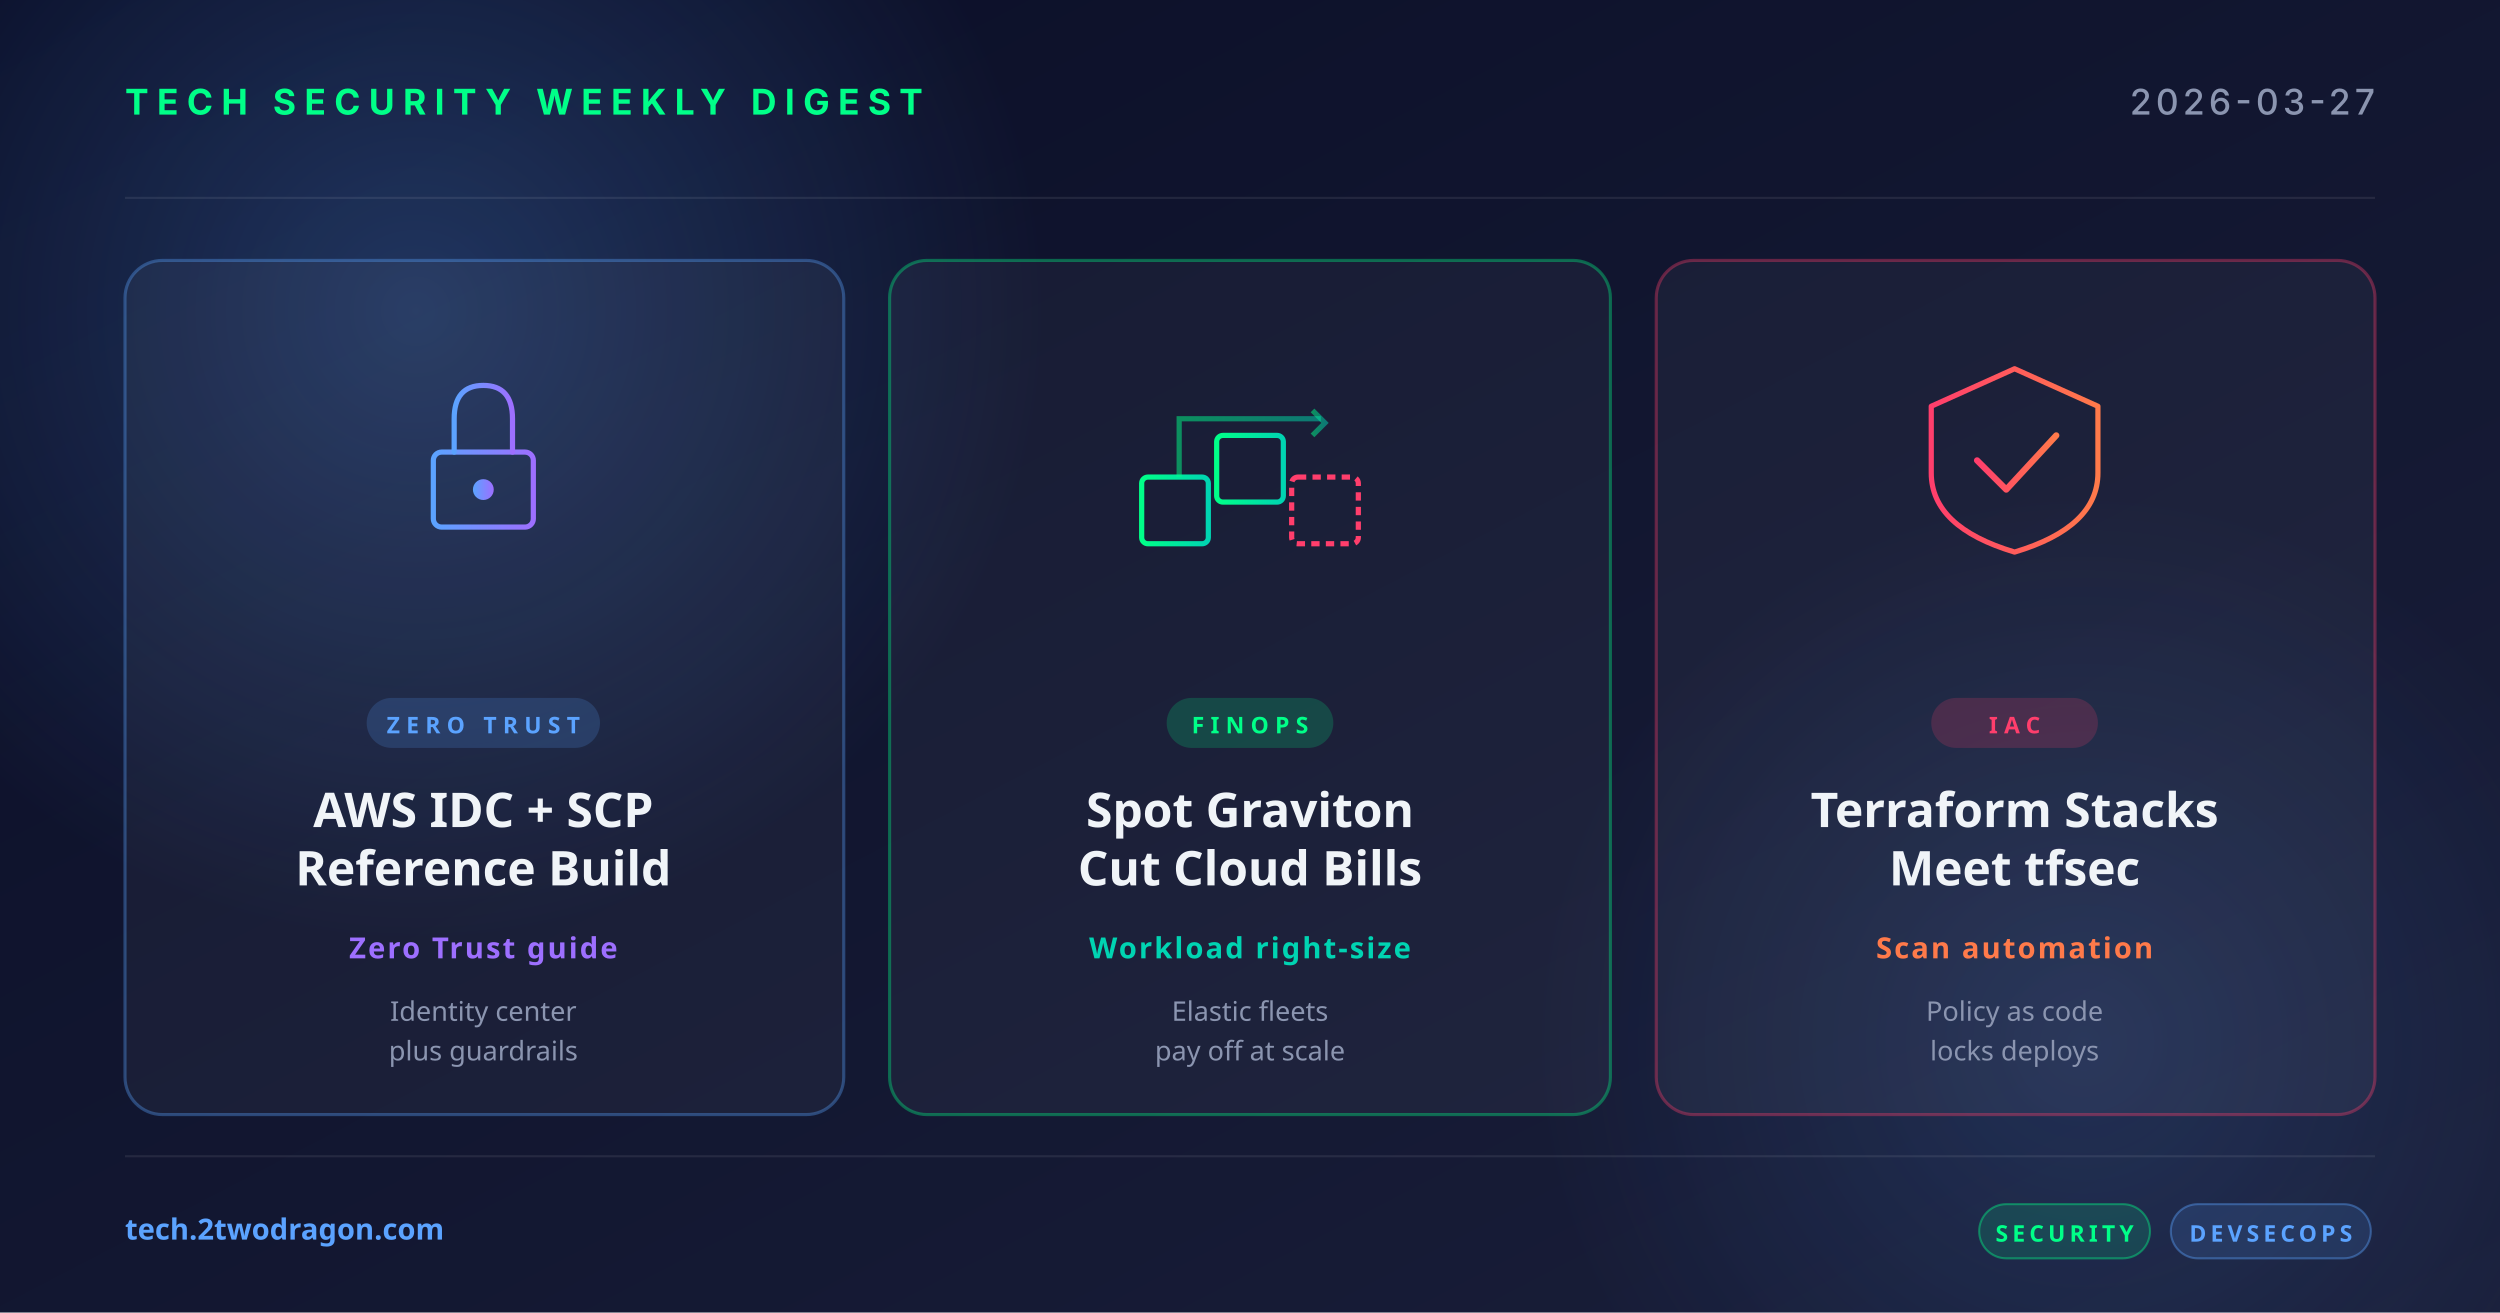
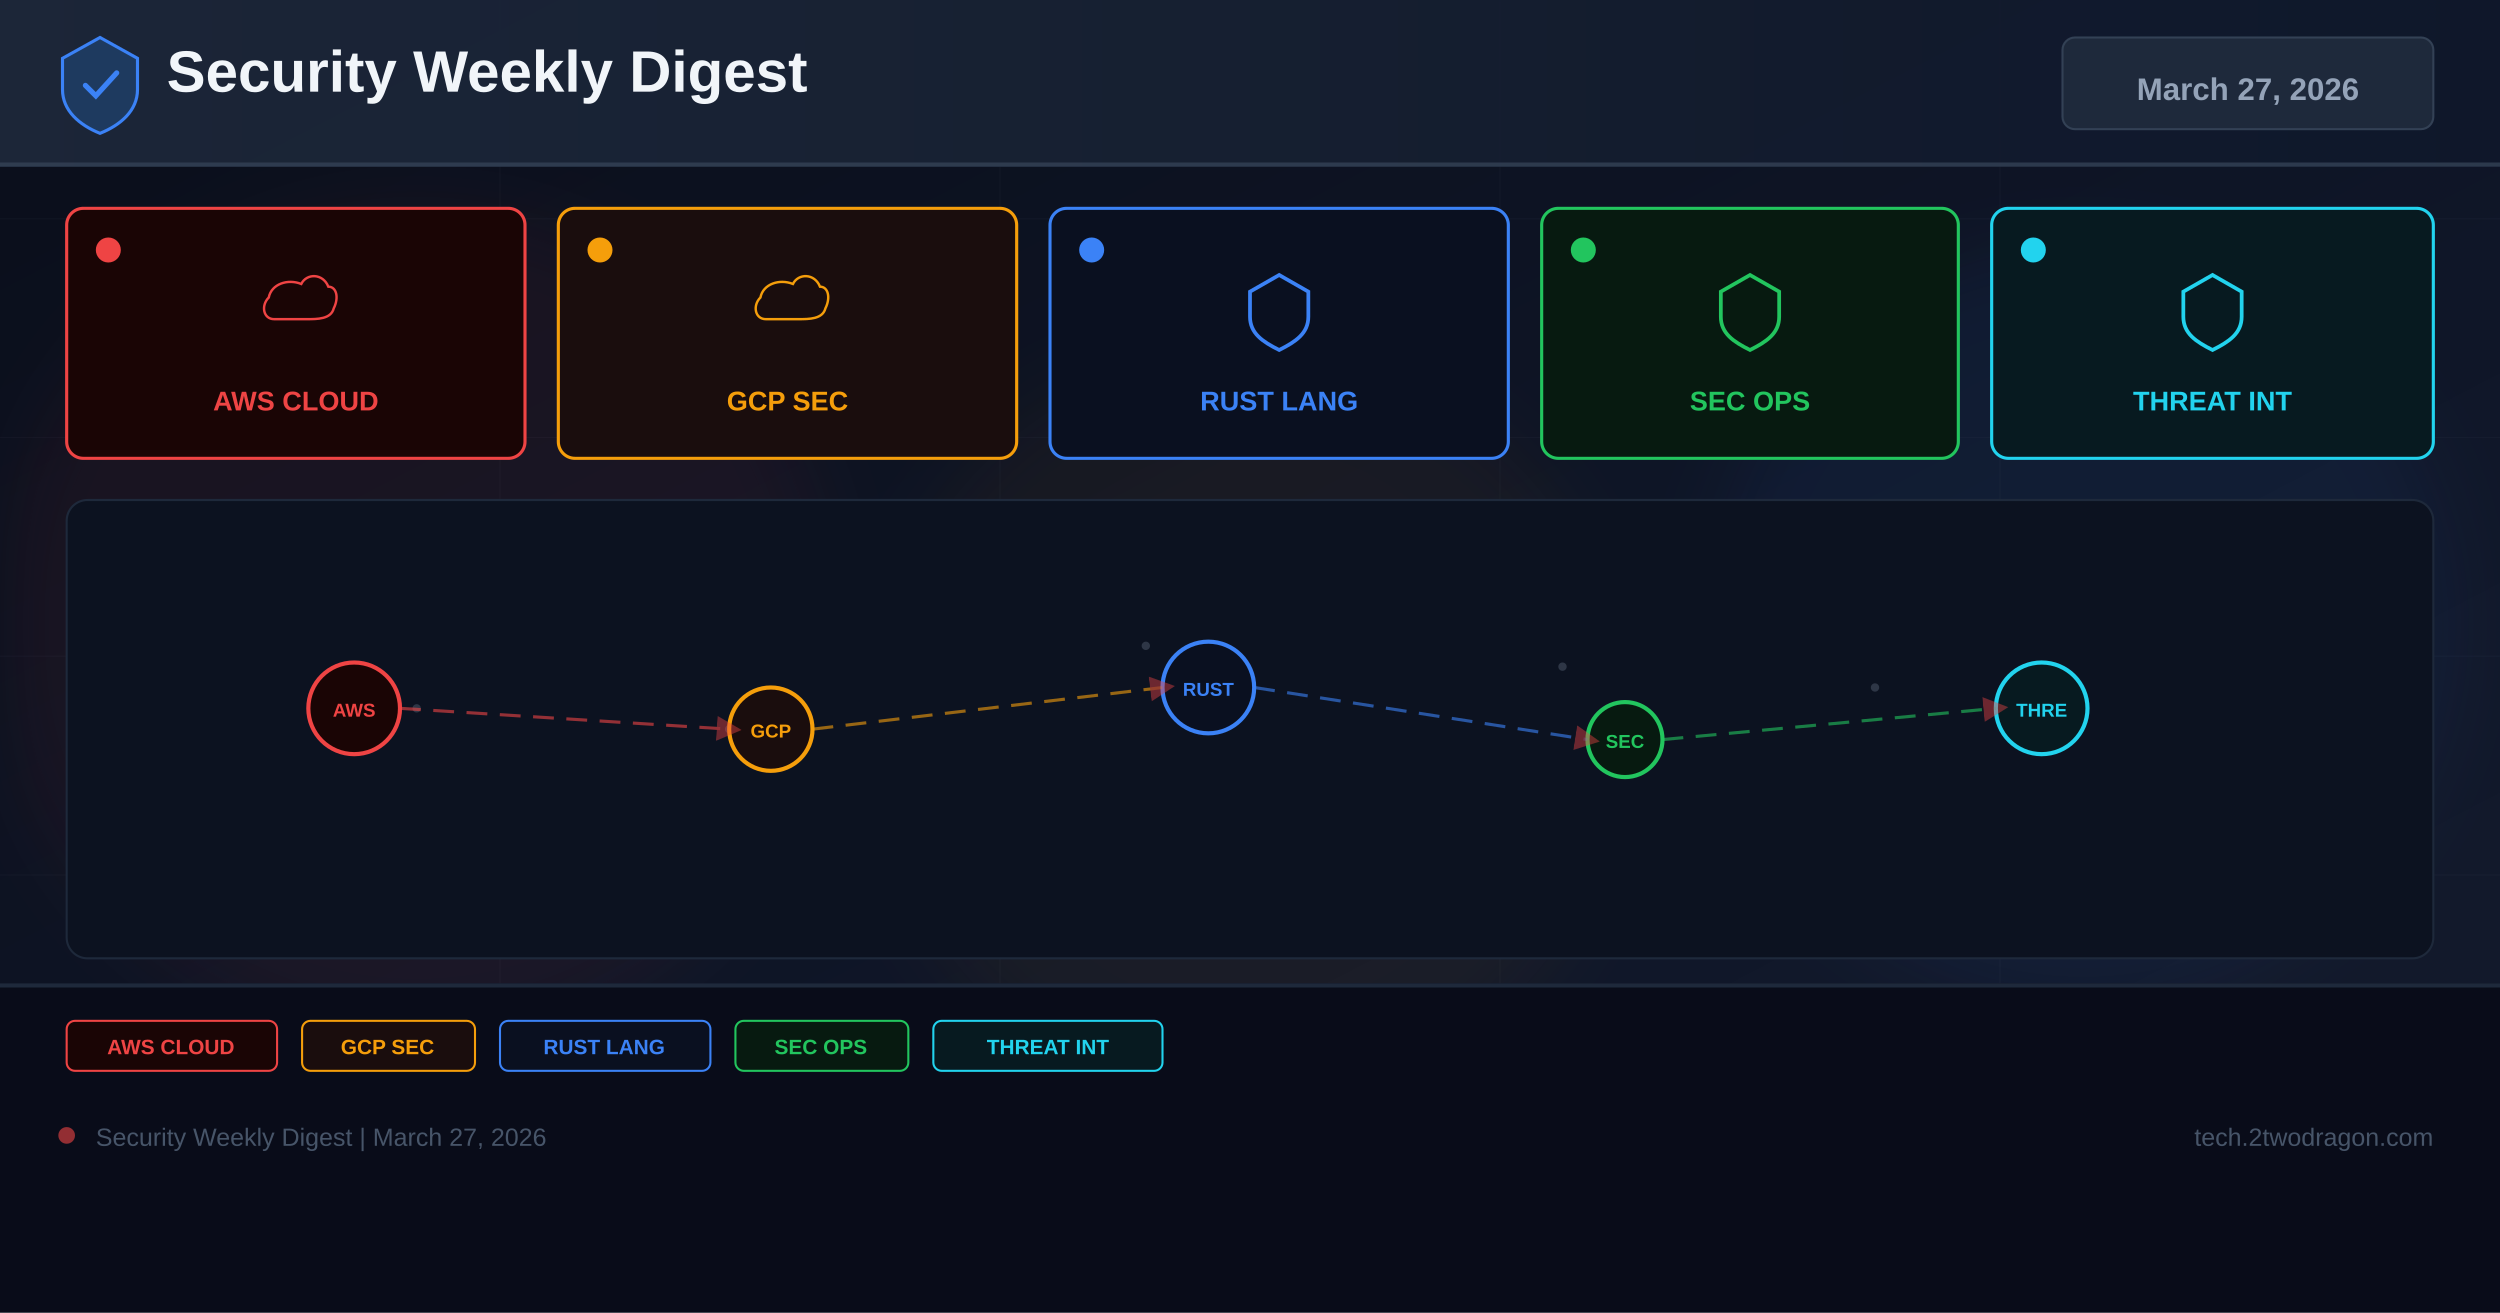
<svg xmlns="http://www.w3.org/2000/svg" width="1200" height="630" viewBox="0 0 1200 630">
  <defs>
-     <linearGradient id="bg" x1="0" y1="0" x2="1" y2="1">
-       <stop offset="0" stop-color="#0a0e27" />
-       <stop offset="1" stop-color="#1a1f3a" />
+     <linearGradient id="bg" x1="0%" y1="0%" x2="100%" y2="100%">
+       <stop offset="0%" stop-color="#0a0e1a" />
+       <stop offset="60%" stop-color="#0f1628" />
+       <stop offset="100%" stop-color="#141b2d" />
    </linearGradient>
-     <linearGradient id="accentRed" x1="0" y1="0" x2="1" y2="0">
-       <stop offset="0" stop-color="#ff3e6c" />
-       <stop offset="1" stop-color="#ff7a4a" />
+     <linearGradient id="hg" x1="0%" y1="0%" x2="100%" y2="0%">
+       <stop offset="0%" stop-color="#1e293b" />
+       <stop offset="100%" stop-color="#0f172a" />
    </linearGradient>
-     <linearGradient id="accentBlue" x1="0" y1="0" x2="1" y2="0">
-       <stop offset="0" stop-color="#5ba3ff" />
-       <stop offset="1" stop-color="#9d6fff" />
-     </linearGradient>
-     <linearGradient id="accentGreen" x1="0" y1="0" x2="1" y2="0">
-       <stop offset="0" stop-color="#00ff88" />
-       <stop offset="1" stop-color="#00d4b2" />
-     </linearGradient>
-     <radialGradient id="glow" cx="0.5" cy="0.5" r="0.5">
-       <stop offset="0" stop-color="#5ba3ff" stop-opacity="0.25" />
-       <stop offset="1" stop-color="#5ba3ff" stop-opacity="0" />
-     </radialGradient>
+     <filter id="glow" x="-50%" y="-50%" width="200%" height="200%">
+       <feGaussianBlur stdDeviation="18" />
+     </filter>
+     <marker id="ar" markerWidth="8" markerHeight="8" refX="4" refY="4" orient="auto">
+       <path d="M0,0 L8,4 L0,8 Z" fill="#ef4444" opacity="0.7" />
+     </marker>
  </defs>
  <rect width="1200" height="630" fill="url(#bg)" />
-   <circle cx="200" cy="150" r="300" fill="url(#glow)" />
-   <circle cx="1000" cy="500" r="260" fill="url(#glow)" opacity="0.6" />
-   <g opacity="0.08" stroke="#ffffff" stroke-width="1">
-     <line x1="60" y1="95" x2="1140" y2="95" />
-     <line x1="60" y1="555" x2="1140" y2="555" />
+   <g opacity="0.04" stroke="#94a3b8" stroke-width="0.5">
+     <line x1="0" y1="105" x2="1200" y2="105" />
+     <line x1="0" y1="210" x2="1200" y2="210" />
+     <line x1="0" y1="315" x2="1200" y2="315" />
+     <line x1="0" y1="420" x2="1200" y2="420" />
+     <line x1="0" y1="525" x2="1200" y2="525" />
+     <line x1="240" y1="0" x2="240" y2="630" />
+     <line x1="480" y1="0" x2="480" y2="630" />
+     <line x1="720" y1="0" x2="720" y2="630" />
+     <line x1="960" y1="0" x2="960" y2="630" />
  </g>
-   <text x="60" y="55" font-family="system-ui, -apple-system, sans-serif" font-size="17" font-weight="700" fill="#00ff88" letter-spacing="4">TECH SECURITY WEEKLY DIGEST</text>
-   <text x="1140" y="55" text-anchor="end" font-family="system-ui, -apple-system, sans-serif" font-size="17" font-weight="500" fill="#8b95b0" letter-spacing="2">2026-03-27</text>
-   <g transform="translate(60, 125)">
-     <rect width="345" height="410" rx="18" fill="rgba(255,255,255,0.04)" stroke="rgba(91,163,255,0.35)" stroke-width="1.5" />
-     <g transform="translate(172, 92)" fill="none" stroke="url(#accentBlue)" stroke-width="2.5" stroke-linecap="round">
-       <rect x="-24" y="0" width="48" height="36" rx="4" />
-       <path d="M-14,0 L-14,-16 Q-14,-32 0,-32 Q14,-32 14,-16 L14,0" />
-       <circle cx="0" cy="18" r="5" fill="url(#accentBlue)" stroke="none" />
-     </g>
-     <rect x="116" y="210" width="112" height="24" rx="12" fill="rgba(91,163,255,0.18)" />
-     <text x="172" y="227" text-anchor="middle" font-family="system-ui, sans-serif" font-size="11" font-weight="700" fill="#5ba3ff" letter-spacing="3">ZERO TRUST</text>
-     <text x="172" y="272" text-anchor="middle" font-family="system-ui, sans-serif" font-size="23" font-weight="700" fill="#f0f4f8">AWS IDC + SCP</text>
-     <text x="172" y="300" text-anchor="middle" font-family="system-ui, sans-serif" font-size="23" font-weight="700" fill="#f0f4f8">Reference Build</text>
-     <text x="172" y="335" text-anchor="middle" font-family="system-ui, sans-serif" font-size="14" font-weight="600" fill="#9d6fff" letter-spacing="1">Zero Trust guide</text>
-     <text x="172" y="365" text-anchor="middle" font-family="system-ui, sans-serif" font-size="13" fill="#8b95b0">Identity center</text>
-     <text x="172" y="384" text-anchor="middle" font-family="system-ui, sans-serif" font-size="13" fill="#8b95b0">plus guardrails</text>
+   <circle cx="200" cy="300" r="200" fill="#ef4444" opacity="0.06" filter="url(#glow)" />
+   <circle cx="600" cy="350" r="180" fill="#f59e0b" opacity="0.05" filter="url(#glow)" />
+   <circle cx="1000" cy="300" r="180" fill="#3b82f6" opacity="0.06" filter="url(#glow)" />
+   <rect x="0" y="0" width="1200" height="80" fill="url(#hg)" opacity="0.9" />
+   <rect x="0" y="78" width="1200" height="2" fill="#334155" opacity="0.8" />
+   <g transform="translate(48,40)">
+     <path d="M0,-22 L18,-12 L18,3 C18,13 10,20 0,24 C-10,20 -18,13 -18,3 L-18,-12 Z" fill="#1e3a5f" stroke="#3b82f6" stroke-width="1.5" />
+     <path d="M-7,1 L-2,6 L8,-5" stroke="#3b82f6" stroke-width="2.5" fill="none" stroke-linecap="round" />
  </g>
-   <g transform="translate(427, 125)">
-     <rect width="346" height="410" rx="18" fill="rgba(255,255,255,0.04)" stroke="rgba(0,255,136,0.35)" stroke-width="1.5" />
-     <g transform="translate(173, 92)" fill="none" stroke="url(#accentGreen)" stroke-width="2.5">
-       <rect x="-52" y="12" width="32" height="32" rx="3" />
-       <rect x="-16" y="-8" width="32" height="32" rx="3" />
-       <rect x="20" y="12" width="32" height="32" rx="3" stroke="#ff3e6c" stroke-dasharray="4 3" />
-       <path d="M-34,12 L-34,-16 L34,-16" stroke-opacity="0.5" />
-       <polyline points="30,-20 36,-14 30,-8" stroke-opacity="0.5" />
-     </g>
-     <rect x="133" y="210" width="80" height="24" rx="12" fill="rgba(0,255,136,0.18)" />
-     <text x="173" y="227" text-anchor="middle" font-family="system-ui, sans-serif" font-size="11" font-weight="700" fill="#00ff88" letter-spacing="3">FINOPS</text>
-     <text x="173" y="272" text-anchor="middle" font-family="system-ui, sans-serif" font-size="23" font-weight="700" fill="#f0f4f8">Spot Graviton</text>
-     <text x="173" y="300" text-anchor="middle" font-family="system-ui, sans-serif" font-size="23" font-weight="700" fill="#f0f4f8">Cut Cloud Bills</text>
-     <text x="173" y="335" text-anchor="middle" font-family="system-ui, sans-serif" font-size="14" font-weight="600" fill="#00d4b2" letter-spacing="1">Workload right-size</text>
-     <text x="173" y="365" text-anchor="middle" font-family="system-ui, sans-serif" font-size="13" fill="#8b95b0">Elastic fleets</text>
-     <text x="173" y="384" text-anchor="middle" font-family="system-ui, sans-serif" font-size="13" fill="#8b95b0">pay off at scale</text>
+   <text x="80" y="44" font-family="Arial,sans-serif" font-size="28" font-weight="700" fill="#f1f5f9">Security Weekly Digest</text>
+   <rect x="990" y="18" width="178" height="44" rx="6" fill="#1e293b" stroke="#334155" stroke-width="1" />
+   <text x="1079" y="48" font-family="Arial,sans-serif" font-size="15" font-weight="700" fill="#94a3b8" text-anchor="middle">March 27, 2026</text>
+   <rect x="32" y="100" width="220" height="120" rx="8" fill="#1a0505" stroke="#ef4444" stroke-width="1.5" />
+   <circle cx="52" cy="120" r="6" fill="#ef4444" />
+   <g transform="translate(142,148)">
+     <path d="M-16,8 C-24,8 -26,-2 -20,-8 C-18,-18 -6,-22 4,-18 C8,-26 20,-26 24,-16 C30,-16 32,-8 28,0 C26,8 16,8 8,8 Z" fill="none" stroke="#ef4444" stroke-width="1.8" transform="scale(0.65)" />
  </g>
-   <g transform="translate(795, 125)">
-     <rect width="345" height="410" rx="18" fill="rgba(255,255,255,0.04)" stroke="rgba(255,62,108,0.35)" stroke-width="1.5" />
-     <g transform="translate(172, 92)" fill="none" stroke="url(#accentRed)" stroke-width="2.5" stroke-linecap="round" stroke-linejoin="round">
-       <path d="M-40,-22 L0,-40 L40,-22 L40,10 Q40,36 0,48 Q-40,36 -40,10 Z" />
-       <polyline points="-18,4 -4,18 20,-8" stroke-width="3" />
-     </g>
-     <rect x="132" y="210" width="80" height="24" rx="12" fill="rgba(255,62,108,0.18)" />
-     <text x="172" y="227" text-anchor="middle" font-family="system-ui, sans-serif" font-size="11" font-weight="700" fill="#ff3e6c" letter-spacing="3">IAC</text>
-     <text x="172" y="272" text-anchor="middle" font-family="system-ui, sans-serif" font-size="23" font-weight="700" fill="#f0f4f8">Terraform Stacks</text>
-     <text x="172" y="300" text-anchor="middle" font-family="system-ui, sans-serif" font-size="23" font-weight="700" fill="#f0f4f8">Meet tfsec</text>
-     <text x="172" y="335" text-anchor="middle" font-family="system-ui, sans-serif" font-size="14" font-weight="600" fill="#ff7a4a" letter-spacing="1">Scan automation</text>
-     <text x="172" y="365" text-anchor="middle" font-family="system-ui, sans-serif" font-size="13" fill="#8b95b0">Policy as code</text>
-     <text x="172" y="384" text-anchor="middle" font-family="system-ui, sans-serif" font-size="13" fill="#8b95b0">locks deploys</text>
+   <text x="142" y="197" font-family="Arial,sans-serif" font-size="13" font-weight="700" fill="#ef4444" text-anchor="middle">AWS CLOUD</text>
+   <rect x="268" y="100" width="220" height="120" rx="8" fill="#1a0d0d" stroke="#f59e0b" stroke-width="1.5" />
+   <circle cx="288" cy="120" r="6" fill="#f59e0b" />
+   <g transform="translate(378,148)">
+     <path d="M-16,8 C-24,8 -26,-2 -20,-8 C-18,-18 -6,-22 4,-18 C8,-26 20,-26 24,-16 C30,-16 32,-8 28,0 C26,8 16,8 8,8 Z" fill="none" stroke="#f59e0b" stroke-width="1.8" transform="scale(0.65)" />
  </g>
-   <text x="60" y="595" font-family="system-ui, sans-serif" font-size="14" font-weight="600" fill="#5ba3ff">tech.2twodragon.com</text>
-   <g transform="translate(950, 578)">
-     <rect x="0" y="0" width="82" height="26" rx="13" fill="rgba(0,255,136,0.14)" stroke="rgba(0,255,136,0.4)" />
-     <text x="41" y="18" text-anchor="middle" font-family="system-ui, sans-serif" font-size="11" font-weight="700" fill="#00ff88" letter-spacing="2">SECURITY</text>
-     <rect x="92" y="0" width="96" height="26" rx="13" fill="rgba(91,163,255,0.14)" stroke="rgba(91,163,255,0.4)" />
-     <text x="140" y="18" text-anchor="middle" font-family="system-ui, sans-serif" font-size="11" font-weight="700" fill="#5ba3ff" letter-spacing="2">DEVSECOPS</text>
+   <text x="378" y="197" font-family="Arial,sans-serif" font-size="13" font-weight="700" fill="#f59e0b" text-anchor="middle">GCP SEC</text>
+   <rect x="504" y="100" width="220" height="120" rx="8" fill="#0a1020" stroke="#3b82f6" stroke-width="1.5" />
+   <circle cx="524" cy="120" r="6" fill="#3b82f6" />
+   <g transform="translate(614,148)">
+     <path d="M0,-16 L14,-8 L14,4 C14,12 8,16 0,20 C-8,16 -14,12 -14,4 L-14,-8 Z" fill="none" stroke="#3b82f6" stroke-width="1.8" />
  </g>
+   <text x="614" y="197" font-family="Arial,sans-serif" font-size="13" font-weight="700" fill="#3b82f6" text-anchor="middle">RUST LANG</text>
+   <rect x="740" y="100" width="200" height="120" rx="8" fill="#071a10" stroke="#22c55e" stroke-width="1.5" />
+   <circle cx="760" cy="120" r="6" fill="#22c55e" />
+   <g transform="translate(840,148)">
+     <path d="M0,-16 L14,-8 L14,4 C14,12 8,16 0,20 C-8,16 -14,12 -14,4 L-14,-8 Z" fill="none" stroke="#22c55e" stroke-width="1.8" />
+   </g>
+   <text x="840" y="197" font-family="Arial,sans-serif" font-size="13" font-weight="700" fill="#22c55e" text-anchor="middle">SEC OPS</text>
+   <rect x="956" y="100" width="212" height="120" rx="8" fill="#071a20" stroke="#22d3ee" stroke-width="1.5" />
+   <circle cx="976" cy="120" r="6" fill="#22d3ee" />
+   <g transform="translate(1062,148)">
+     <path d="M0,-16 L14,-8 L14,4 C14,12 8,16 0,20 C-8,16 -14,12 -14,4 L-14,-8 Z" fill="none" stroke="#22d3ee" stroke-width="1.8" />
+   </g>
+   <text x="1062" y="197" font-family="Arial,sans-serif" font-size="13" font-weight="700" fill="#22d3ee" text-anchor="middle">THREAT INT</text>
+   <rect x="32" y="240" width="1136" height="220" rx="10" fill="#0c1220" stroke="#1e293b" stroke-width="1" />
+   <g opacity="0.25">
+     <circle cx="180" cy="330" r="2" fill="#94a3b8" />
+     <circle cx="200" cy="340" r="2" fill="#94a3b8" />
+     <circle cx="550" cy="310" r="2" fill="#94a3b8" />
+     <circle cx="570" cy="325" r="2" fill="#94a3b8" />
+     <circle cx="750" cy="320" r="2" fill="#94a3b8" />
+     <circle cx="900" cy="330" r="2" fill="#94a3b8" />
+     <circle cx="350" cy="350" r="2" fill="#94a3b8" />
+     <circle cx="1000" cy="340" r="2" fill="#94a3b8" />
+   </g>
+   <circle cx="170" cy="340" r="22" fill="#1a0505" stroke="#ef4444" stroke-width="2" />
+   <text x="170" y="344" font-family="Arial,sans-serif" font-size="9" font-weight="700" fill="#ef4444" text-anchor="middle">AWS</text>
+   <circle cx="370" cy="350" r="20" fill="#1a0d0d" stroke="#f59e0b" stroke-width="2" />
+   <text x="370" y="354" font-family="Arial,sans-serif" font-size="9" font-weight="700" fill="#f59e0b" text-anchor="middle">GCP</text>
+   <circle cx="580" cy="330" r="22" fill="#0a1020" stroke="#3b82f6" stroke-width="2" />
+   <text x="580" y="334" font-family="Arial,sans-serif" font-size="9" font-weight="700" fill="#3b82f6" text-anchor="middle">RUST</text>
+   <circle cx="780" cy="355" r="18" fill="#071a10" stroke="#22c55e" stroke-width="2" />
+   <text x="780" y="359" font-family="Arial,sans-serif" font-size="9" font-weight="700" fill="#22c55e" text-anchor="middle">SEC</text>
+   <circle cx="980" cy="340" r="22" fill="#071a20" stroke="#22d3ee" stroke-width="2" />
+   <text x="980" y="344" font-family="Arial,sans-serif" font-size="9" font-weight="700" fill="#22d3ee" text-anchor="middle">THRE</text>
+   <line x1="192" y1="340" x2="350" y2="350" stroke="#ef4444" stroke-width="1.5" stroke-dasharray="10 6" opacity="0.6" marker-end="url(#ar)" />
+   <line x1="390" y1="350" x2="558" y2="330" stroke="#f59e0b" stroke-width="1.5" stroke-dasharray="10 6" opacity="0.6" marker-end="url(#ar)" />
+   <line x1="602" y1="330" x2="762" y2="355" stroke="#3b82f6" stroke-width="1.5" stroke-dasharray="10 6" opacity="0.6" marker-end="url(#ar)" />
+   <line x1="798" y1="355" x2="958" y2="340" stroke="#22c55e" stroke-width="1.5" stroke-dasharray="10 6" opacity="0.6" marker-end="url(#ar)" />
+   <rect x="0" y="472" width="1200" height="158" fill="#080c18" opacity="0.95" />
+   <rect x="0" y="472" width="1200" height="2" fill="#1e293b" />
+   <rect x="32" y="490" width="101" height="24" rx="4" fill="#1a0505" stroke="#ef4444" stroke-width="1" />
+   <text x="82" y="506" font-family="Arial,sans-serif" font-size="10" font-weight="700" fill="#ef4444" text-anchor="middle">AWS CLOUD</text>
+   <rect x="145" y="490" width="83" height="24" rx="4" fill="#1a0d0d" stroke="#f59e0b" stroke-width="1" />
+   <text x="186" y="506" font-family="Arial,sans-serif" font-size="10" font-weight="700" fill="#f59e0b" text-anchor="middle">GCP SEC</text>
+   <rect x="240" y="490" width="101" height="24" rx="4" fill="#0a1020" stroke="#3b82f6" stroke-width="1" />
+   <text x="290" y="506" font-family="Arial,sans-serif" font-size="10" font-weight="700" fill="#3b82f6" text-anchor="middle">RUST LANG</text>
+   <rect x="353" y="490" width="83" height="24" rx="4" fill="#071a10" stroke="#22c55e" stroke-width="1" />
+   <text x="394" y="506" font-family="Arial,sans-serif" font-size="10" font-weight="700" fill="#22c55e" text-anchor="middle">SEC OPS</text>
+   <rect x="448" y="490" width="110" height="24" rx="4" fill="#071a20" stroke="#22d3ee" stroke-width="1" />
+   <text x="503" y="506" font-family="Arial,sans-serif" font-size="10" font-weight="700" fill="#22d3ee" text-anchor="middle">THREAT INT</text>
+   <circle cx="32" cy="545" r="4" fill="#ef4444" opacity="0.6" />
+   <text x="46" y="550" font-family="Arial,sans-serif" font-size="12" fill="#475569">Security Weekly Digest | March 27, 2026</text>
+   <text x="1168" y="550" font-family="Arial,sans-serif" font-size="12" fill="#475569" text-anchor="end">tech.2twodragon.com</text>
</svg>
